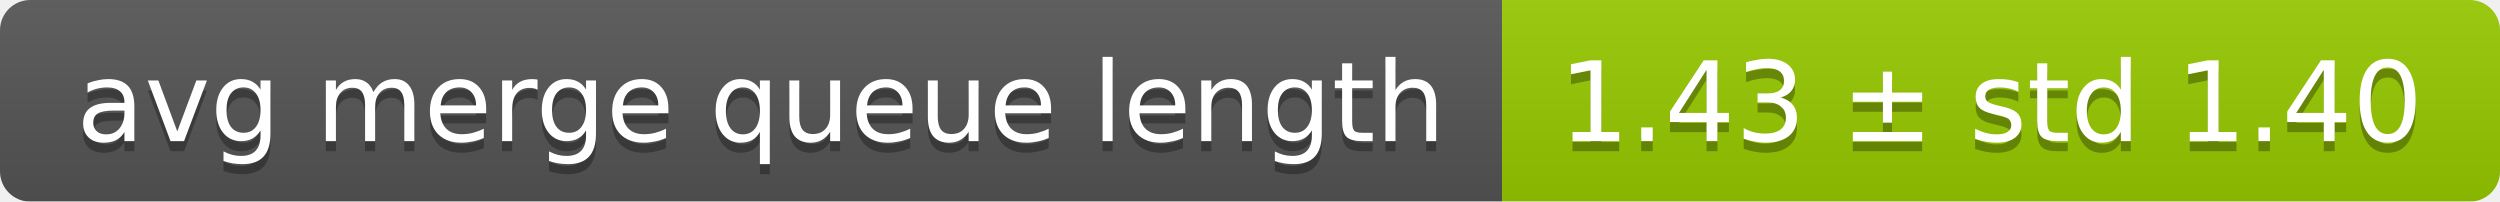
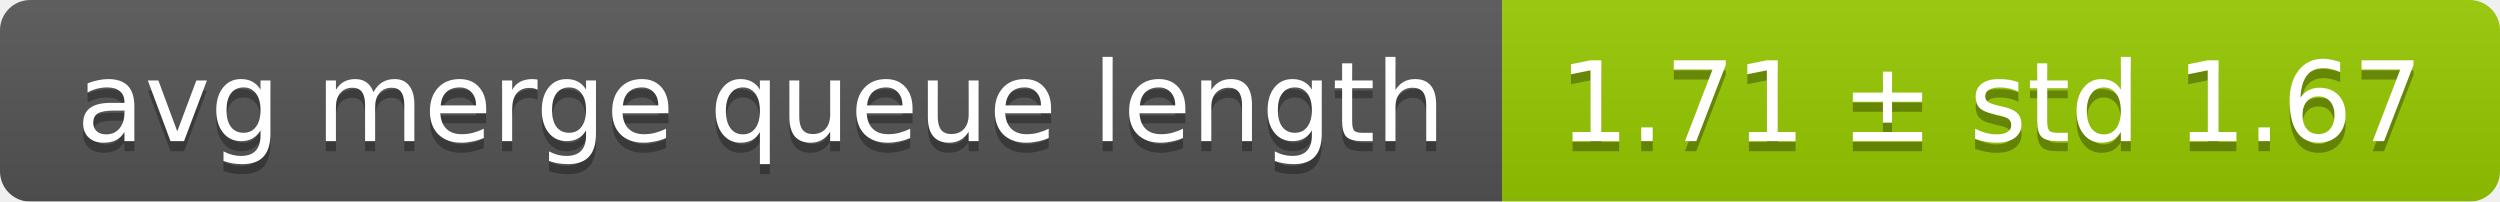
<svg xmlns="http://www.w3.org/2000/svg" width="248" height="20">
  <linearGradient id="smooth" x2="0" y2="100%">
    <stop offset="0" stop-color="#bbb" stop-opacity=".1" />
    <stop offset="1" stop-opacity=".1" />
  </linearGradient>
  <mask id="round">
    <rect width="248" height="20" rx="3" fill="#fff" />
  </mask>
  <g mask="url(#round)">
    <rect width="149" height="20" fill="#555" />
    <rect x="149" width="99" height="20" fill="#97ca00" />
    <rect width="248" height="20" fill="url(#smooth)" />
  </g>
  <g fill="#fff" text-anchor="middle" font-family="DejaVu Sans,Verdana,Geneva,sans-serif" font-size="11">
    <text x="75.5" y="15" fill="#010101" fill-opacity=".3">avg merge queue length</text>
    <text x="75.5" y="14">avg merge queue length</text>
-     <text x="197.5" y="15" fill="#010101" fill-opacity=".3">1.43 ± std 1.40</text>
-     <text x="197.5" y="14">1.43 ± std 1.40</text>
+     <text x="197.5" y="15" fill="#010101" fill-opacity=".3">1.71 ± std 1.67</text>
+     <text x="197.5" y="14">1.71 ± std 1.67</text>
  </g>
</svg>
